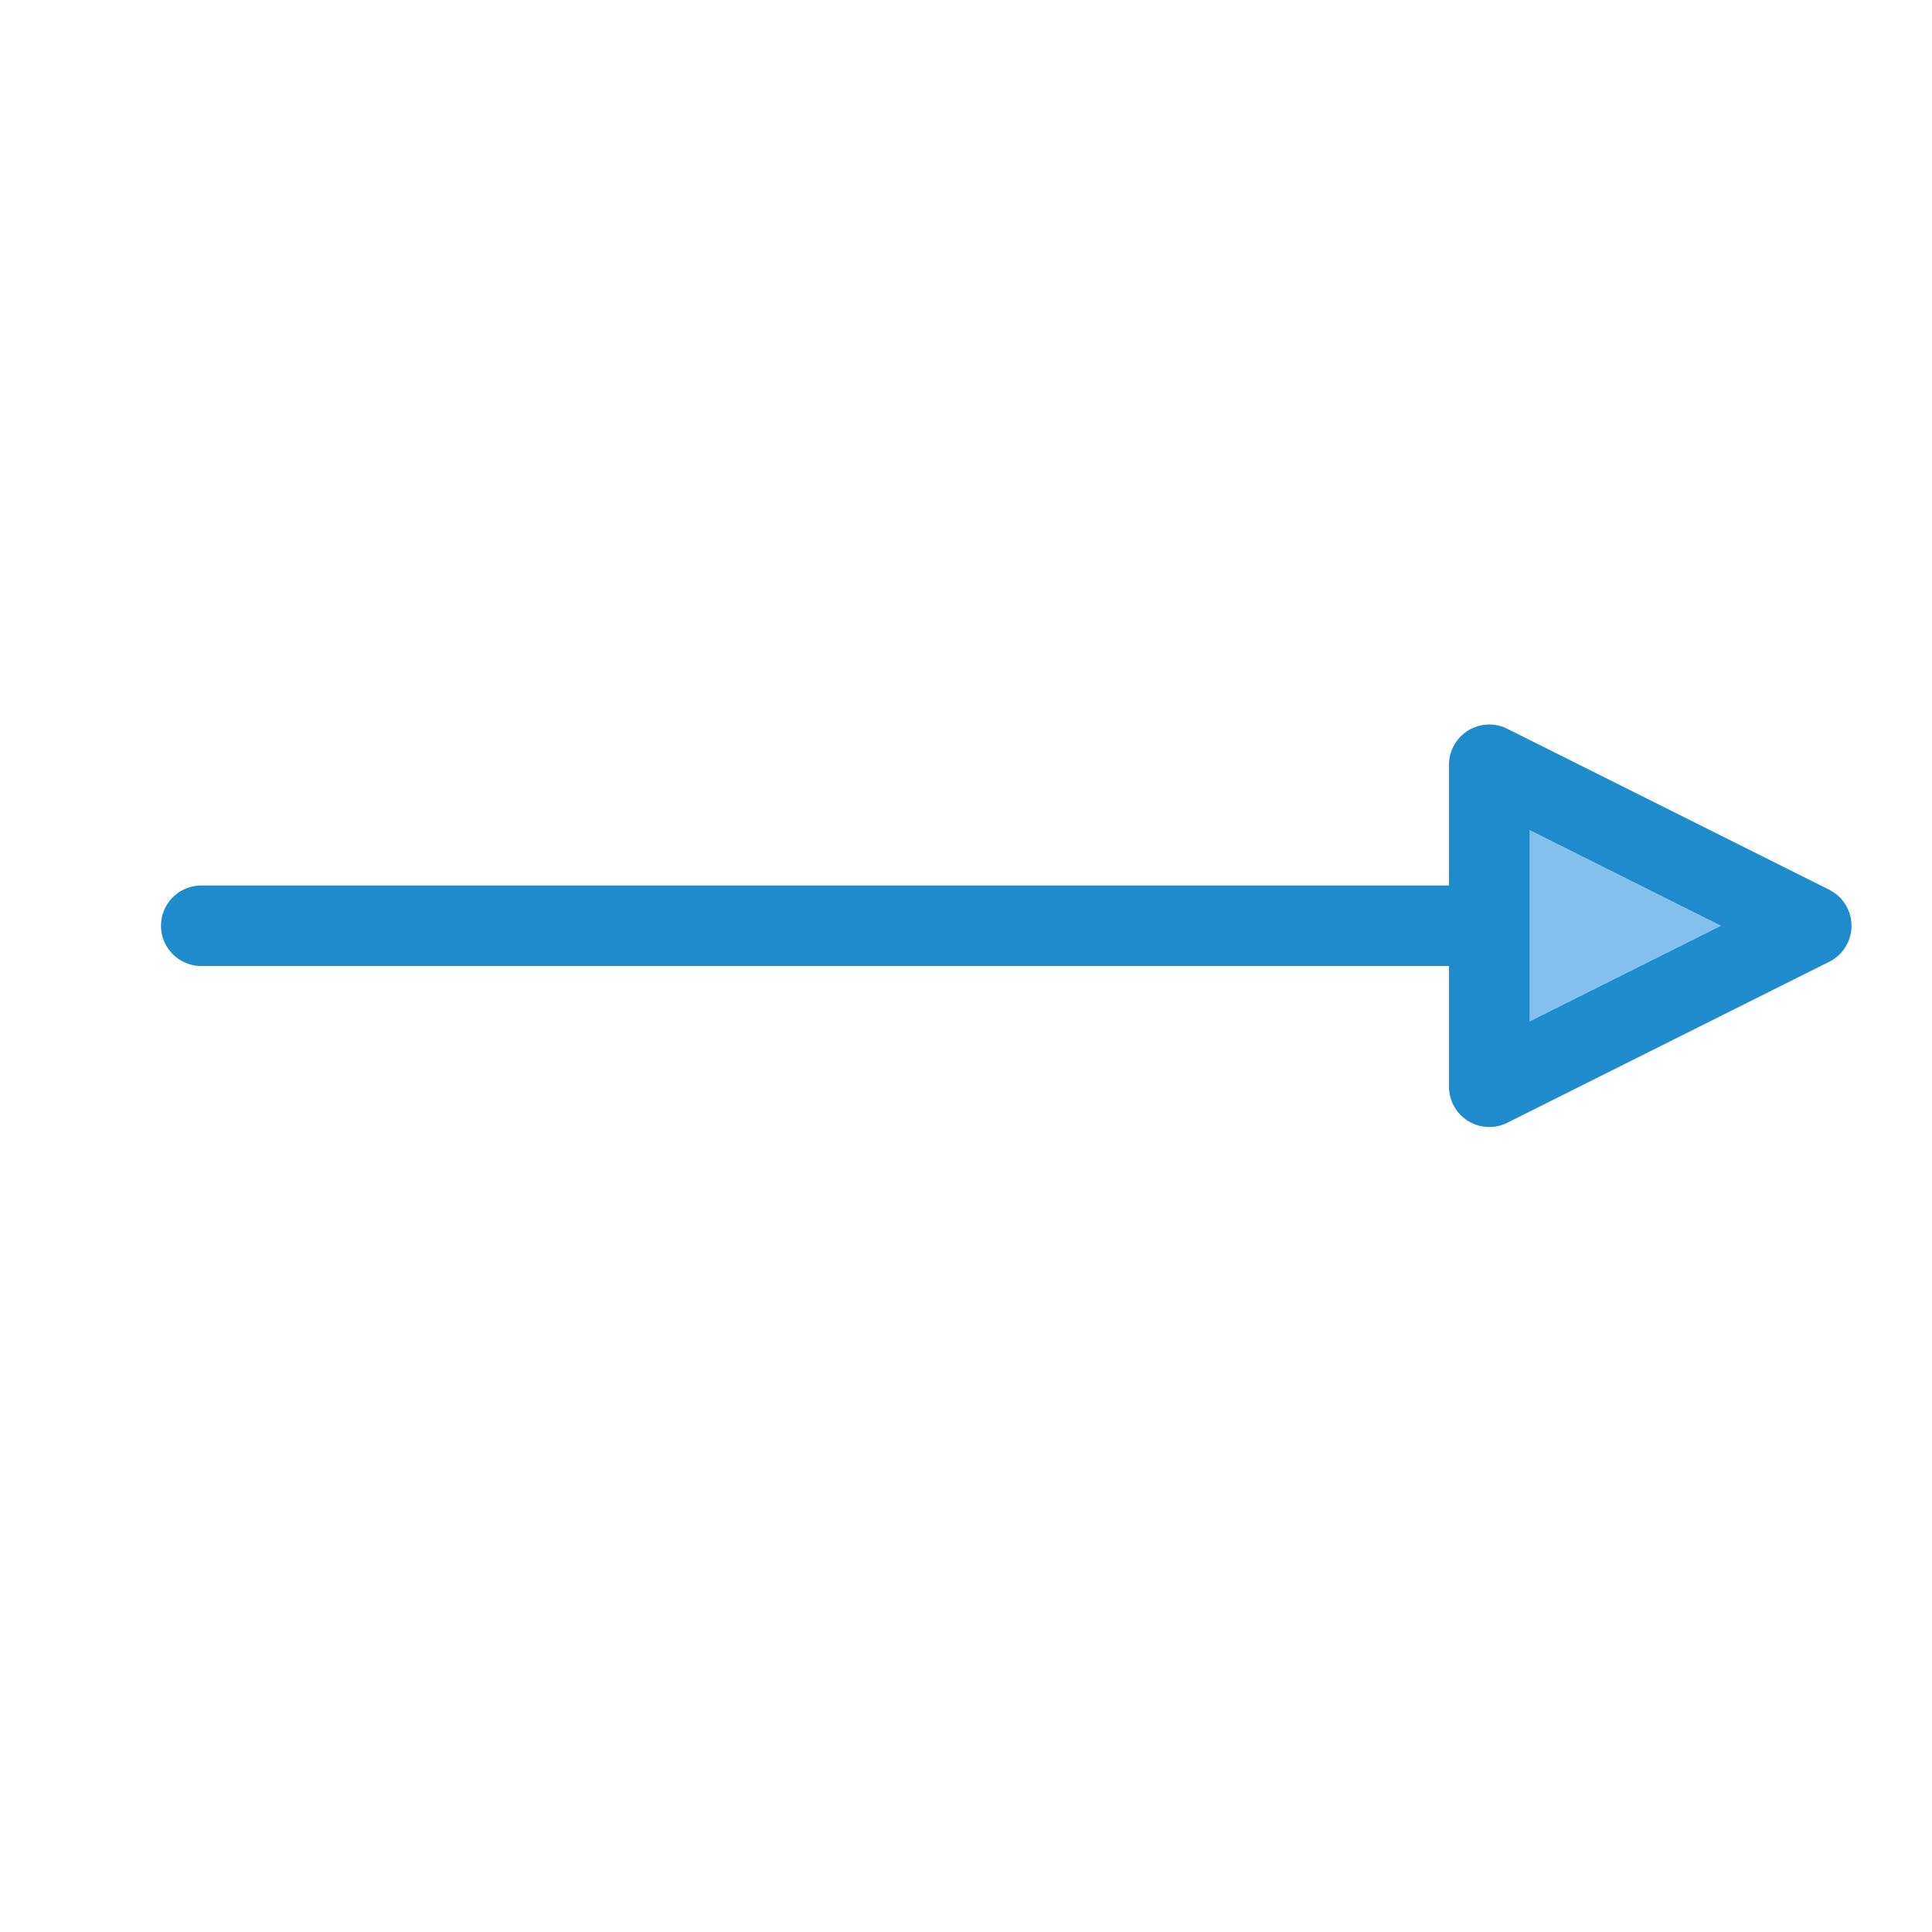
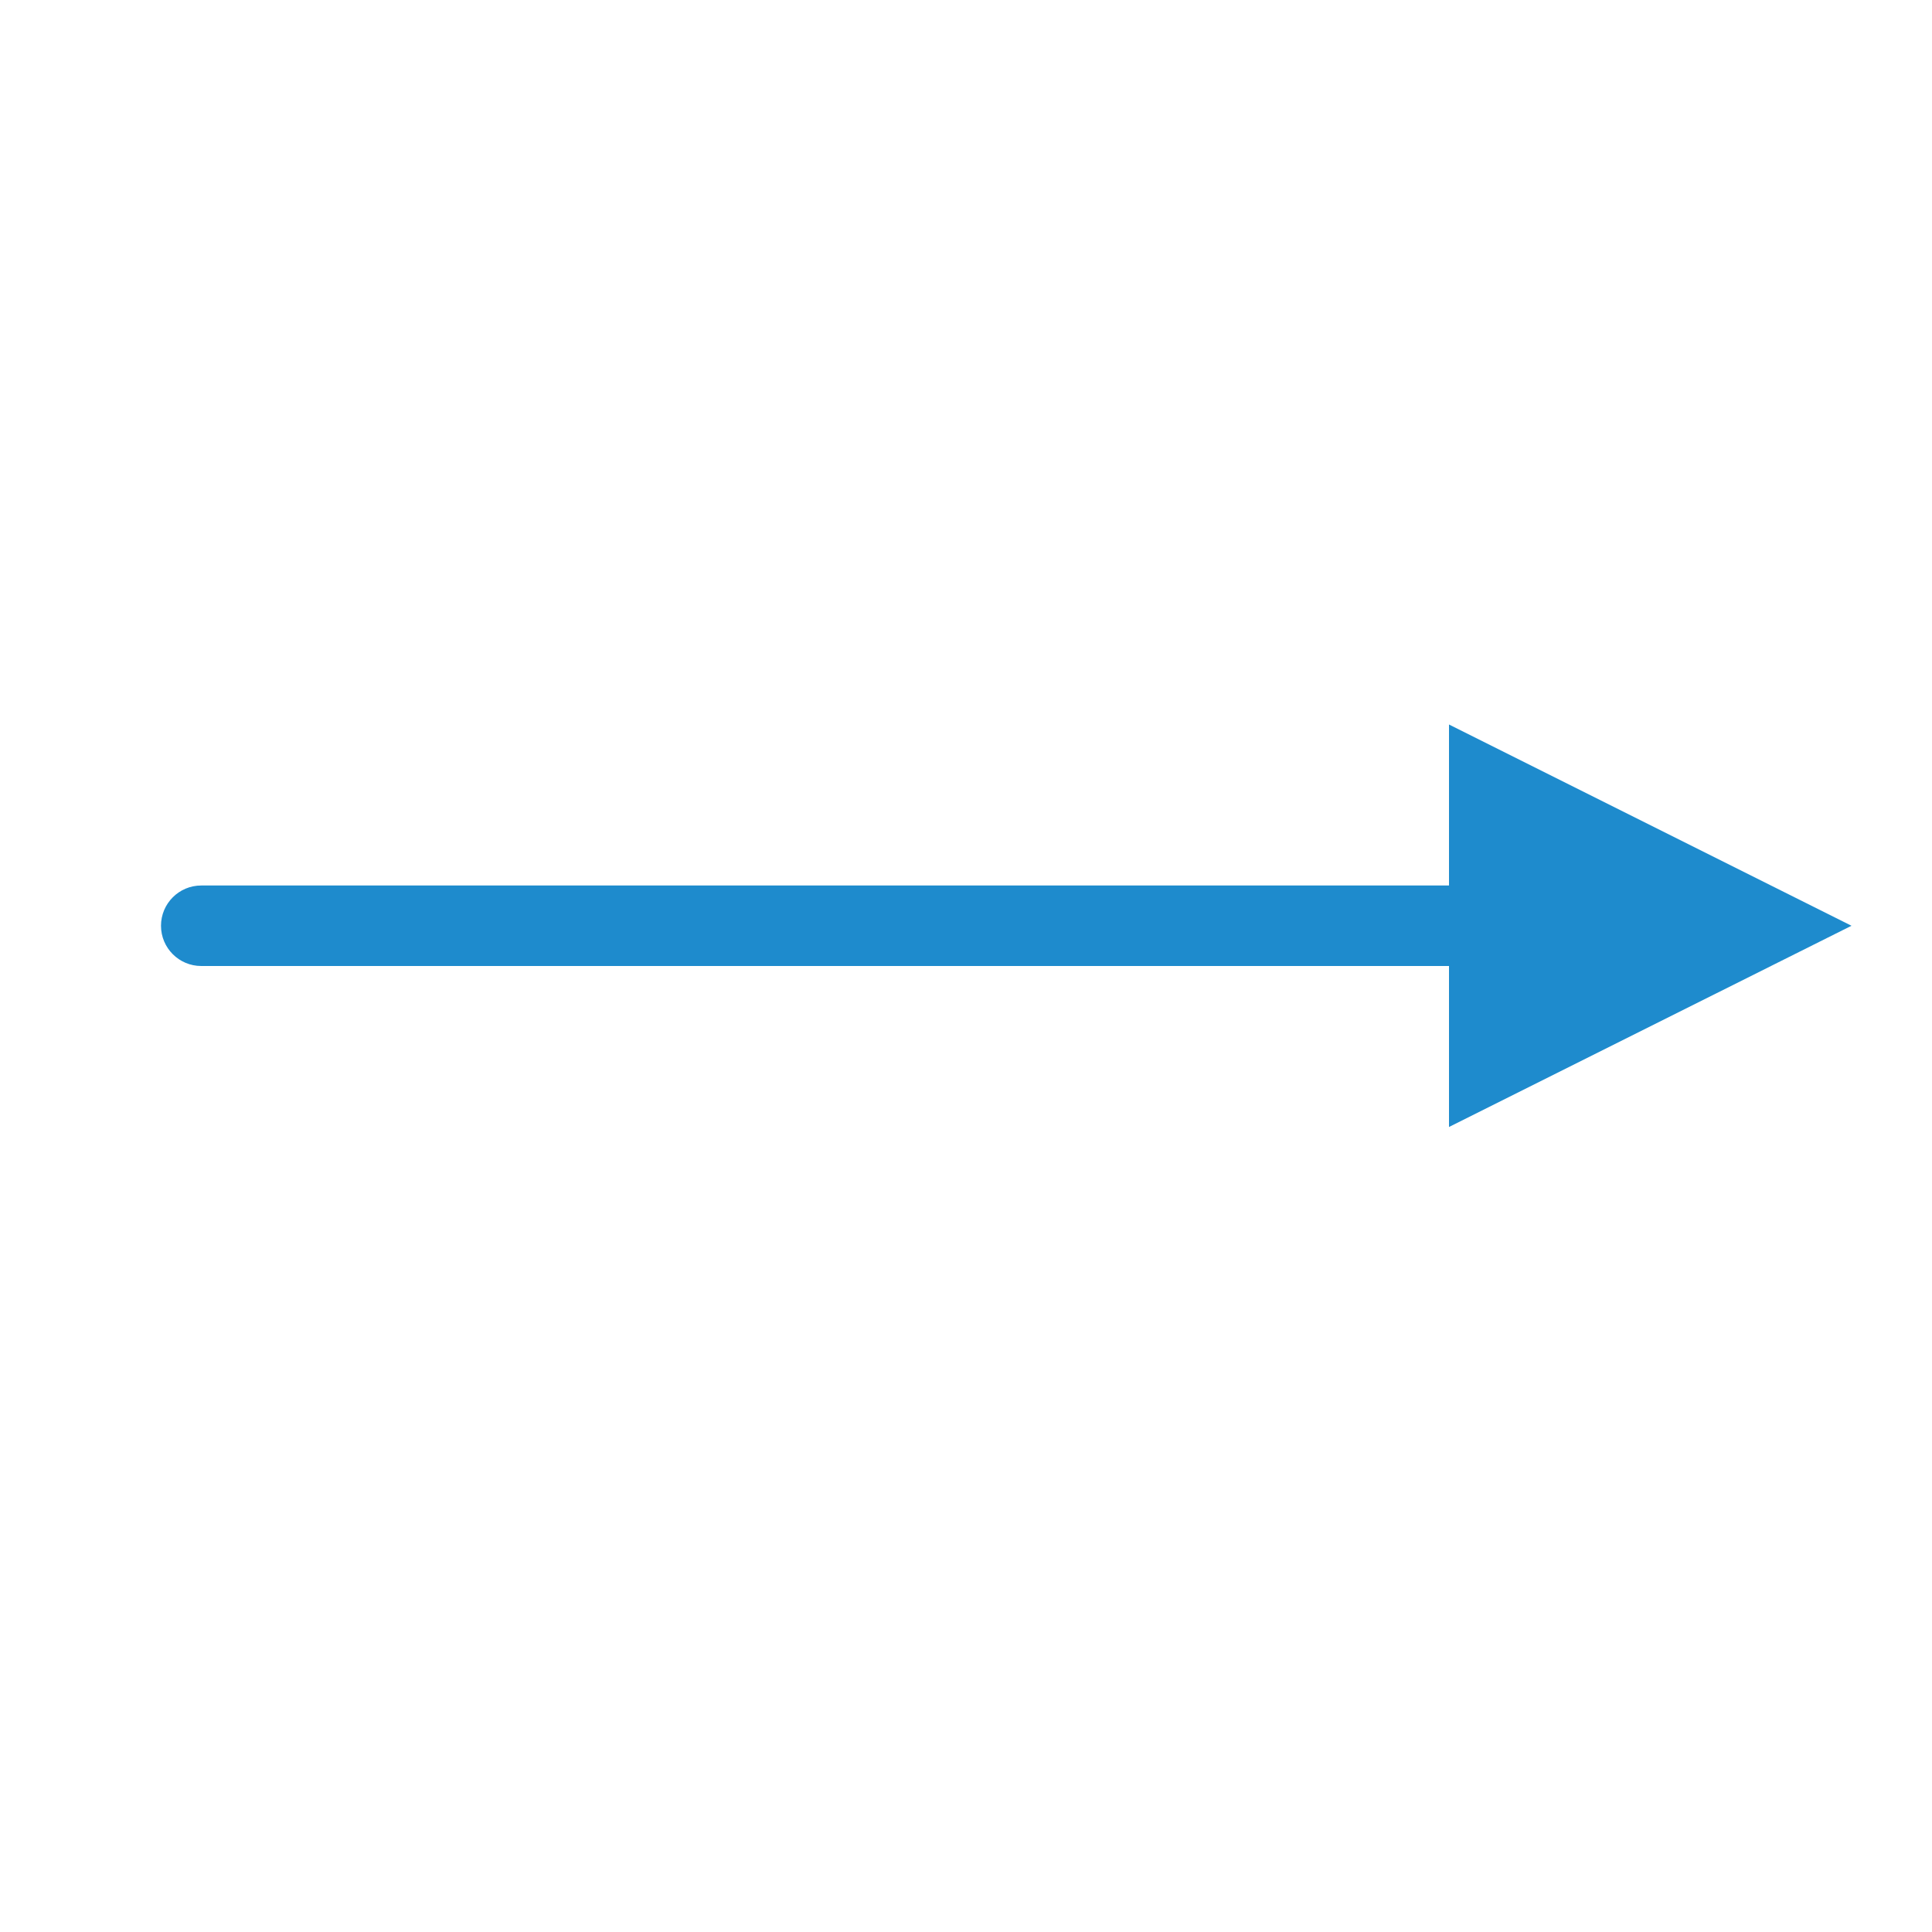
<svg xmlns="http://www.w3.org/2000/svg" viewBox="0 0 24 24">
-   <path class="icn icn--highlight-color" d="m 2.5,11.5 h 16" fill="#83beec" stroke="#1e8bcd" stroke-linecap="round" stroke-linejoin="round" />
-   <path class="icn icn--highlight-color" d="m 22.5,11.5 -4,-2 v 4 z" fill="#83beec" stroke="#1e8bcd" stroke-linecap="round" stroke-linejoin="round" />
+   <path d="m18 9v2h-15.5a.5.5 0 0 0 -.5.5.5.5 0 0 0 .5.5h15.5v2l5-2.5z" fill="#1e8bcd" />
</svg>
